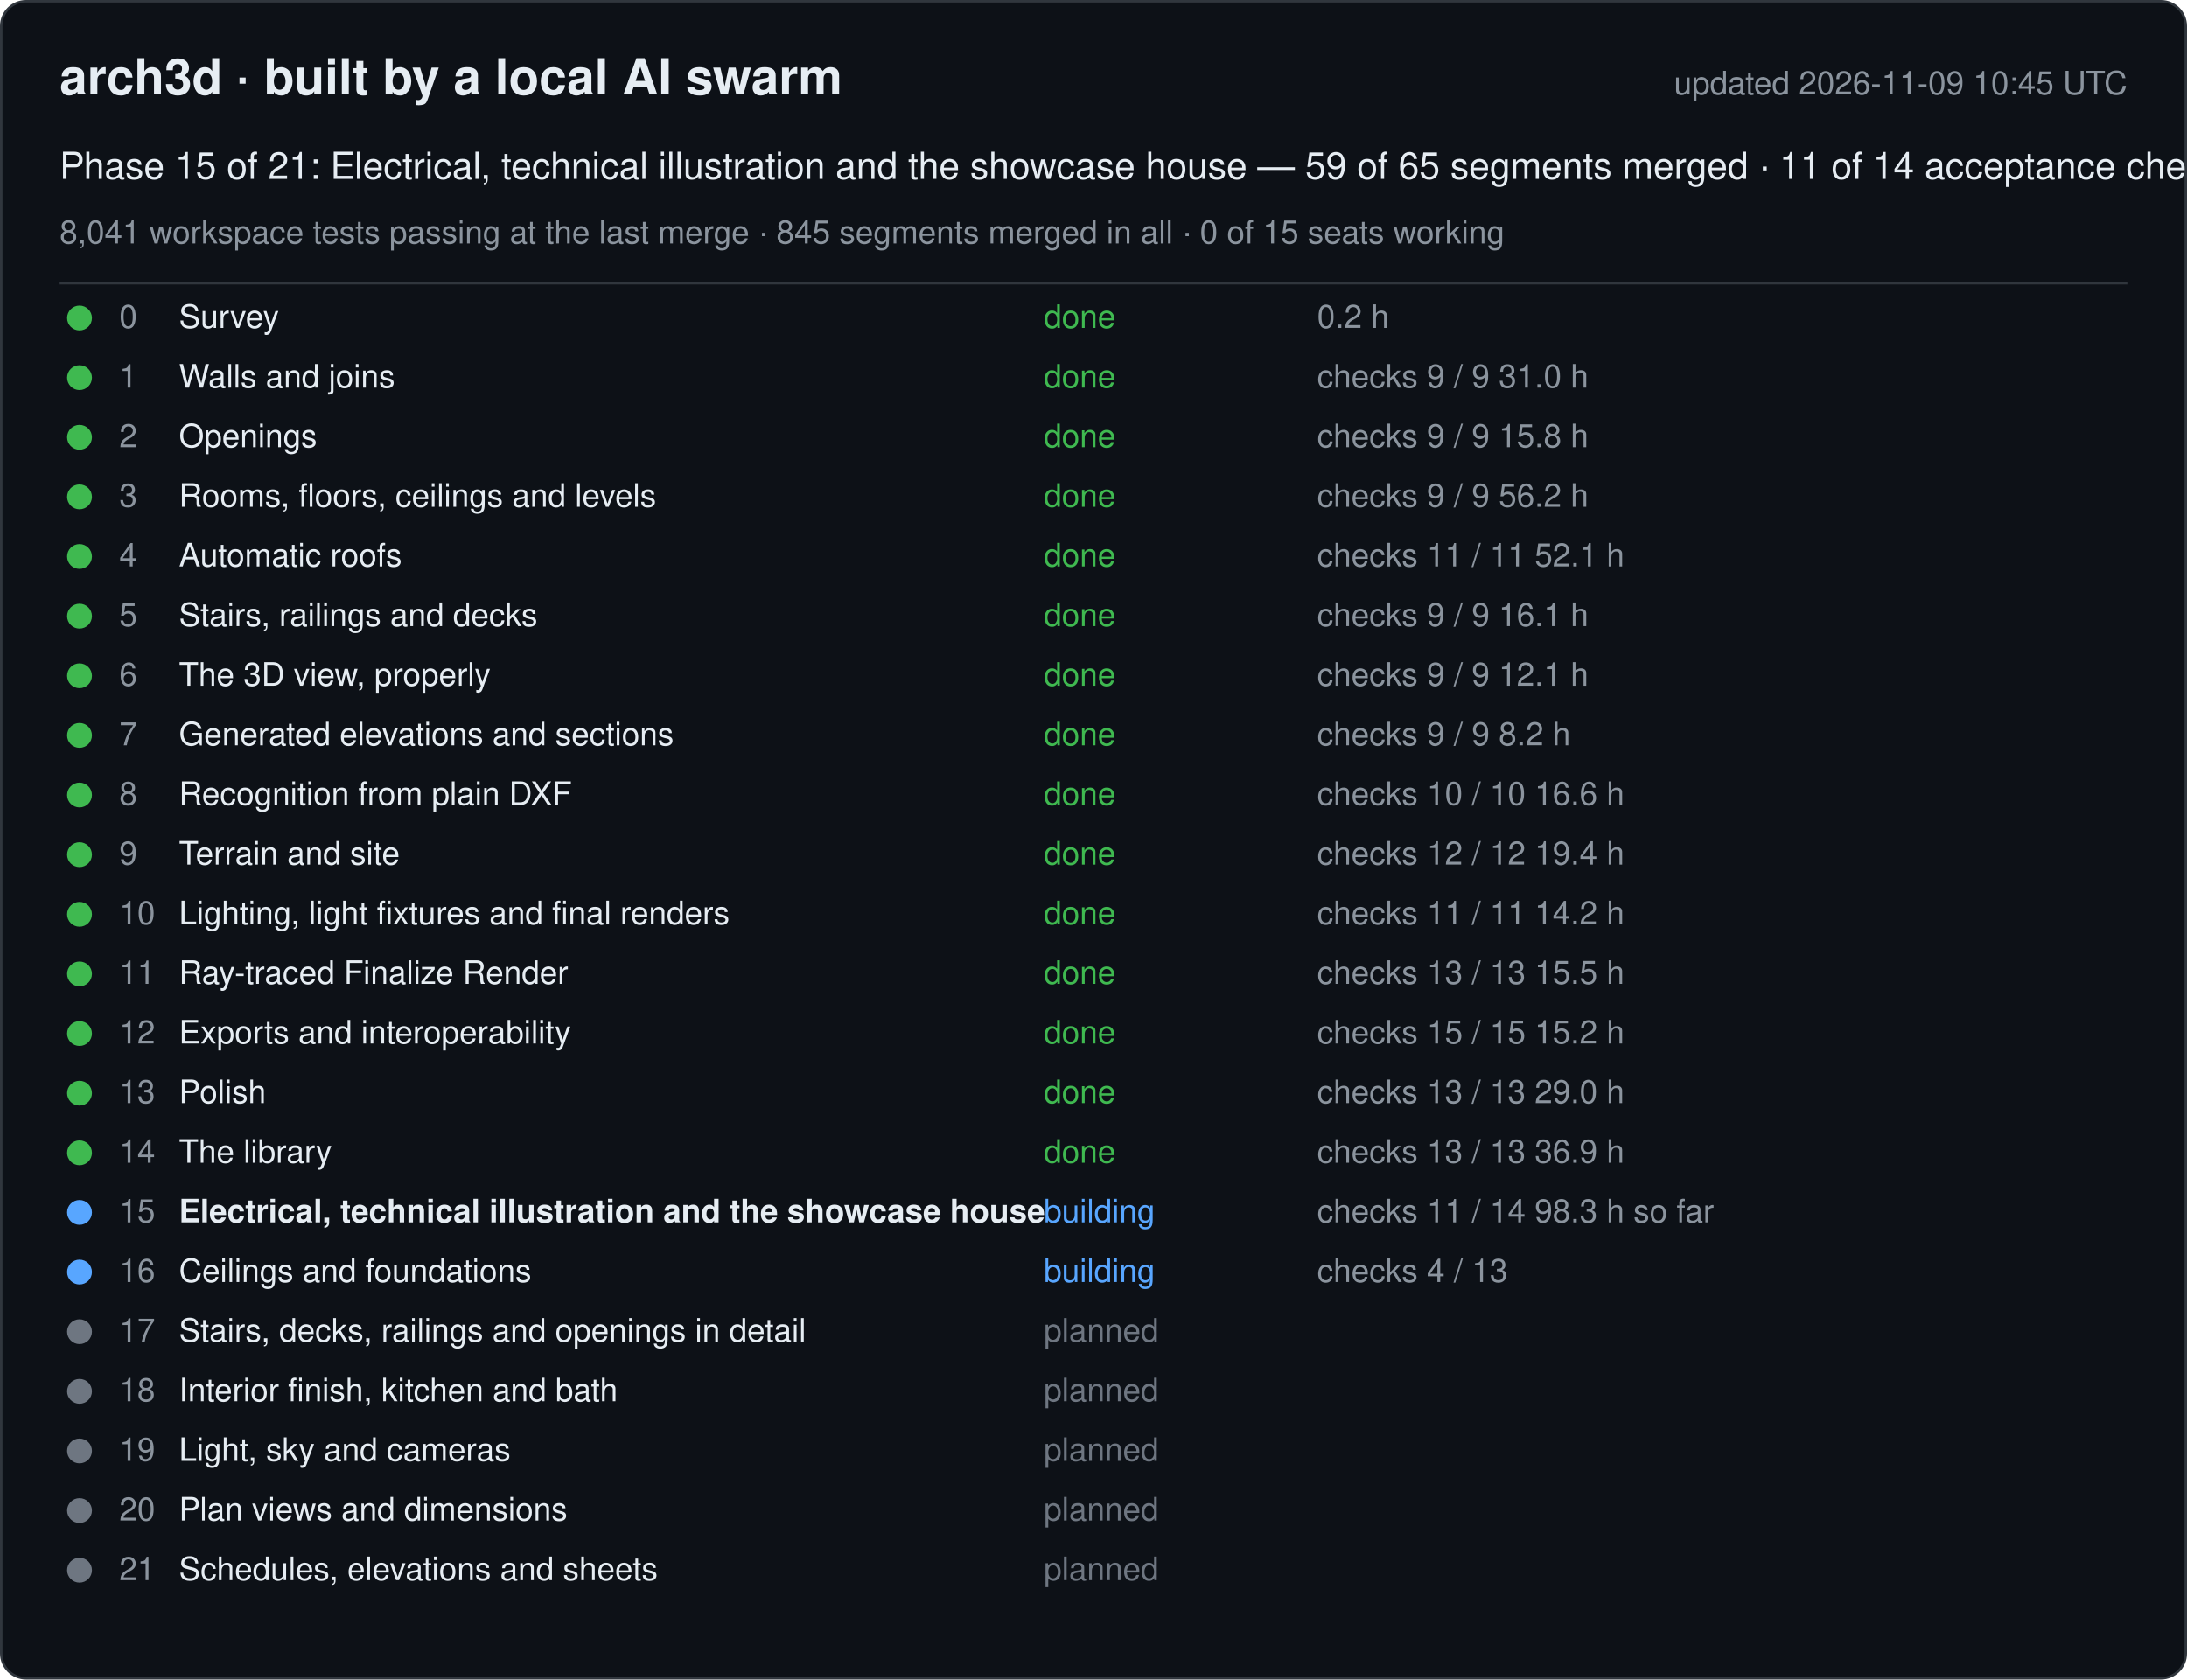
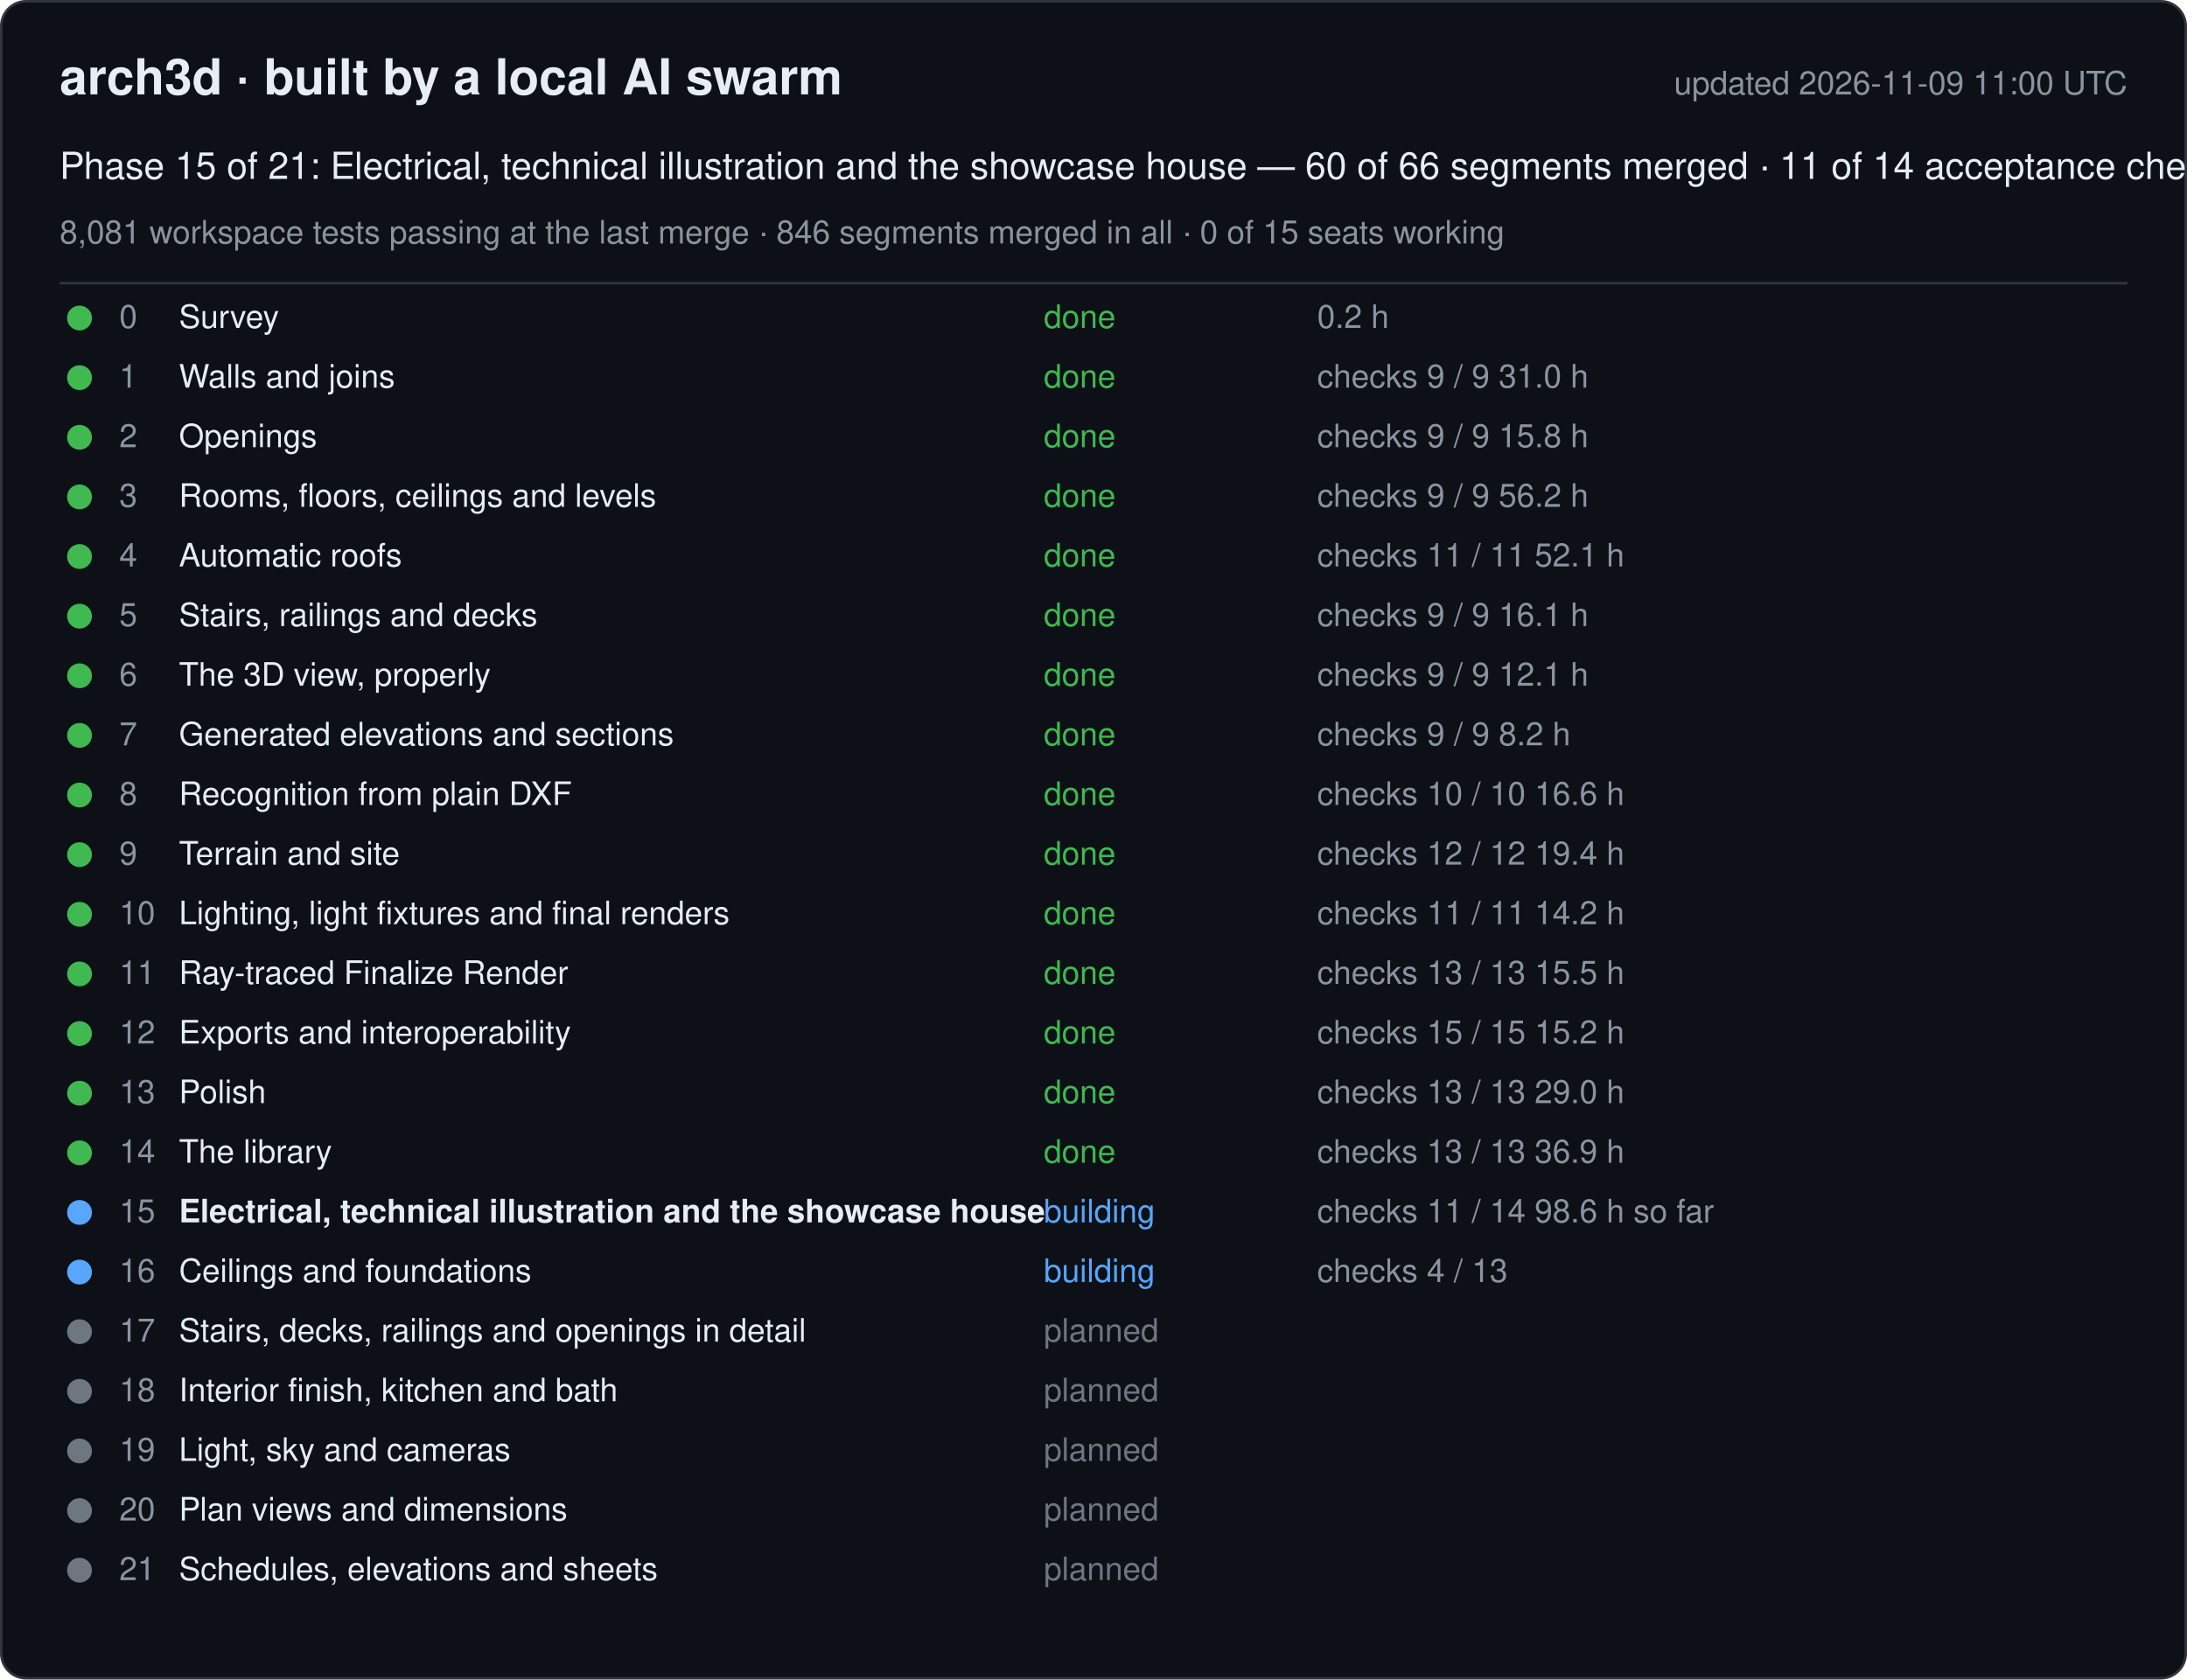
<svg xmlns="http://www.w3.org/2000/svg" width="880" height="676" viewBox="0 0 880 676" font-family="-apple-system, Segoe UI, Helvetica, Arial, sans-serif">
  <rect x="0.5" y="0.5" width="879" height="675" rx="10" fill="#0d1117" stroke="#30363d" />
  <text x="24" y="38" font-size="20" font-weight="600" fill="#e6edf3">arch3d · built by a local AI swarm</text>
-   <text x="856" y="38" font-size="13" fill="#8b949e" text-anchor="end">updated 2026-11-09 10:45 UTC</text>
-   <text x="24" y="72" font-size="15" fill="#e6edf3">Phase 15 of 21: Electrical, technical illustration and the showcase house — 59 of 65 segments merged · 11 of 14 acceptance checks</text>
-   <text x="24" y="98" font-size="13" fill="#8b949e">8,041 workspace tests passing at the last merge · 845 segments merged in all · 0 of 15 seats working</text>
+   <text x="856" y="38" font-size="13" fill="#8b949e" text-anchor="end">updated 2026-11-09 11:00 UTC</text>
+   <text x="24" y="72" font-size="15" fill="#e6edf3">Phase 15 of 21: Electrical, technical illustration and the showcase house — 60 of 66 segments merged · 11 of 14 acceptance checks</text>
+   <text x="24" y="98" font-size="13" fill="#8b949e">8,081 workspace tests passing at the last merge · 846 segments merged in all · 0 of 15 seats working</text>
  <line x1="24" y1="114" x2="856" y2="114" stroke="#30363d" />
  <g data-phase="0">
    <circle cx="32" cy="128" r="5" fill="#3fb950" />
    <text x="48" y="132" font-size="13" fill="#8b949e">0</text>
    <text x="72" y="132" font-size="13" fill="#e6edf3">Survey</text>
    <text x="420" y="132" font-size="13" fill="#3fb950">done</text>
    <text x="530" y="132" font-size="13" fill="#8b949e">0.2 h</text>
  </g>
  <g data-phase="1">
    <circle cx="32" cy="152" r="5" fill="#3fb950" />
    <text x="48" y="156" font-size="13" fill="#8b949e">1</text>
    <text x="72" y="156" font-size="13" fill="#e6edf3">Walls and joins</text>
    <text x="420" y="156" font-size="13" fill="#3fb950">done</text>
    <text x="530" y="156" font-size="13" fill="#8b949e">checks 9 / 9   31.0 h</text>
  </g>
  <g data-phase="2">
    <circle cx="32" cy="176" r="5" fill="#3fb950" />
    <text x="48" y="180" font-size="13" fill="#8b949e">2</text>
    <text x="72" y="180" font-size="13" fill="#e6edf3">Openings</text>
    <text x="420" y="180" font-size="13" fill="#3fb950">done</text>
    <text x="530" y="180" font-size="13" fill="#8b949e">checks 9 / 9   15.8 h</text>
  </g>
  <g data-phase="3">
    <circle cx="32" cy="200" r="5" fill="#3fb950" />
    <text x="48" y="204" font-size="13" fill="#8b949e">3</text>
    <text x="72" y="204" font-size="13" fill="#e6edf3">Rooms, floors, ceilings and levels</text>
    <text x="420" y="204" font-size="13" fill="#3fb950">done</text>
    <text x="530" y="204" font-size="13" fill="#8b949e">checks 9 / 9   56.2 h</text>
  </g>
  <g data-phase="4">
    <circle cx="32" cy="224" r="5" fill="#3fb950" />
    <text x="48" y="228" font-size="13" fill="#8b949e">4</text>
    <text x="72" y="228" font-size="13" fill="#e6edf3">Automatic roofs</text>
    <text x="420" y="228" font-size="13" fill="#3fb950">done</text>
    <text x="530" y="228" font-size="13" fill="#8b949e">checks 11 / 11   52.1 h</text>
  </g>
  <g data-phase="5">
    <circle cx="32" cy="248" r="5" fill="#3fb950" />
    <text x="48" y="252" font-size="13" fill="#8b949e">5</text>
    <text x="72" y="252" font-size="13" fill="#e6edf3">Stairs, railings and decks</text>
    <text x="420" y="252" font-size="13" fill="#3fb950">done</text>
    <text x="530" y="252" font-size="13" fill="#8b949e">checks 9 / 9   16.1 h</text>
  </g>
  <g data-phase="6">
    <circle cx="32" cy="272" r="5" fill="#3fb950" />
    <text x="48" y="276" font-size="13" fill="#8b949e">6</text>
    <text x="72" y="276" font-size="13" fill="#e6edf3">The 3D view, properly</text>
    <text x="420" y="276" font-size="13" fill="#3fb950">done</text>
    <text x="530" y="276" font-size="13" fill="#8b949e">checks 9 / 9   12.1 h</text>
  </g>
  <g data-phase="7">
    <circle cx="32" cy="296" r="5" fill="#3fb950" />
    <text x="48" y="300" font-size="13" fill="#8b949e">7</text>
    <text x="72" y="300" font-size="13" fill="#e6edf3">Generated elevations and sections</text>
    <text x="420" y="300" font-size="13" fill="#3fb950">done</text>
    <text x="530" y="300" font-size="13" fill="#8b949e">checks 9 / 9   8.2 h</text>
  </g>
  <g data-phase="8">
    <circle cx="32" cy="320" r="5" fill="#3fb950" />
    <text x="48" y="324" font-size="13" fill="#8b949e">8</text>
    <text x="72" y="324" font-size="13" fill="#e6edf3">Recognition from plain DXF</text>
    <text x="420" y="324" font-size="13" fill="#3fb950">done</text>
    <text x="530" y="324" font-size="13" fill="#8b949e">checks 10 / 10   16.6 h</text>
  </g>
  <g data-phase="9">
    <circle cx="32" cy="344" r="5" fill="#3fb950" />
    <text x="48" y="348" font-size="13" fill="#8b949e">9</text>
    <text x="72" y="348" font-size="13" fill="#e6edf3">Terrain and site</text>
    <text x="420" y="348" font-size="13" fill="#3fb950">done</text>
    <text x="530" y="348" font-size="13" fill="#8b949e">checks 12 / 12   19.4 h</text>
  </g>
  <g data-phase="10">
    <circle cx="32" cy="368" r="5" fill="#3fb950" />
    <text x="48" y="372" font-size="13" fill="#8b949e">10</text>
    <text x="72" y="372" font-size="13" fill="#e6edf3">Lighting, light fixtures and final renders</text>
    <text x="420" y="372" font-size="13" fill="#3fb950">done</text>
    <text x="530" y="372" font-size="13" fill="#8b949e">checks 11 / 11   14.2 h</text>
  </g>
  <g data-phase="11">
    <circle cx="32" cy="392" r="5" fill="#3fb950" />
    <text x="48" y="396" font-size="13" fill="#8b949e">11</text>
    <text x="72" y="396" font-size="13" fill="#e6edf3">Ray-traced Finalize Render</text>
    <text x="420" y="396" font-size="13" fill="#3fb950">done</text>
    <text x="530" y="396" font-size="13" fill="#8b949e">checks 13 / 13   15.5 h</text>
  </g>
  <g data-phase="12">
    <circle cx="32" cy="416" r="5" fill="#3fb950" />
    <text x="48" y="420" font-size="13" fill="#8b949e">12</text>
    <text x="72" y="420" font-size="13" fill="#e6edf3">Exports and interoperability</text>
    <text x="420" y="420" font-size="13" fill="#3fb950">done</text>
    <text x="530" y="420" font-size="13" fill="#8b949e">checks 15 / 15   15.2 h</text>
  </g>
  <g data-phase="13">
    <circle cx="32" cy="440" r="5" fill="#3fb950" />
    <text x="48" y="444" font-size="13" fill="#8b949e">13</text>
    <text x="72" y="444" font-size="13" fill="#e6edf3">Polish</text>
    <text x="420" y="444" font-size="13" fill="#3fb950">done</text>
    <text x="530" y="444" font-size="13" fill="#8b949e">checks 13 / 13   29.0 h</text>
  </g>
  <g data-phase="14">
    <circle cx="32" cy="464" r="5" fill="#3fb950" />
    <text x="48" y="468" font-size="13" fill="#8b949e">14</text>
    <text x="72" y="468" font-size="13" fill="#e6edf3">The library</text>
    <text x="420" y="468" font-size="13" fill="#3fb950">done</text>
    <text x="530" y="468" font-size="13" fill="#8b949e">checks 13 / 13   36.9 h</text>
  </g>
  <g data-phase="15">
    <circle cx="32" cy="488" r="5" fill="#58a6ff" />
    <text x="48" y="492" font-size="13" fill="#8b949e">15</text>
    <text x="72" y="492" font-size="13" fill="#e6edf3" font-weight="600">Electrical, technical illustration and the showcase house</text>
    <text x="420" y="492" font-size="13" fill="#58a6ff">building</text>
-     <text x="530" y="492" font-size="13" fill="#8b949e">checks 11 / 14   98.3 h so far</text>
+     <text x="530" y="492" font-size="13" fill="#8b949e">checks 11 / 14   98.6 h so far</text>
  </g>
  <g data-phase="16">
    <circle cx="32" cy="512" r="5" fill="#58a6ff" />
    <text x="48" y="516" font-size="13" fill="#8b949e">16</text>
    <text x="72" y="516" font-size="13" fill="#e6edf3">Ceilings and foundations</text>
    <text x="420" y="516" font-size="13" fill="#58a6ff">building</text>
    <text x="530" y="516" font-size="13" fill="#8b949e">checks 4 / 13</text>
  </g>
  <g data-phase="17">
    <circle cx="32" cy="536" r="5" fill="#6e7681" />
    <text x="48" y="540" font-size="13" fill="#8b949e">17</text>
    <text x="72" y="540" font-size="13" fill="#e6edf3">Stairs, decks, railings and openings in detail</text>
    <text x="420" y="540" font-size="13" fill="#6e7681">planned</text>
    <text x="530" y="540" font-size="13" fill="#8b949e" />
  </g>
  <g data-phase="18">
    <circle cx="32" cy="560" r="5" fill="#6e7681" />
    <text x="48" y="564" font-size="13" fill="#8b949e">18</text>
    <text x="72" y="564" font-size="13" fill="#e6edf3">Interior finish, kitchen and bath</text>
    <text x="420" y="564" font-size="13" fill="#6e7681">planned</text>
    <text x="530" y="564" font-size="13" fill="#8b949e" />
  </g>
  <g data-phase="19">
    <circle cx="32" cy="584" r="5" fill="#6e7681" />
    <text x="48" y="588" font-size="13" fill="#8b949e">19</text>
    <text x="72" y="588" font-size="13" fill="#e6edf3">Light, sky and cameras</text>
    <text x="420" y="588" font-size="13" fill="#6e7681">planned</text>
    <text x="530" y="588" font-size="13" fill="#8b949e" />
  </g>
  <g data-phase="20">
    <circle cx="32" cy="608" r="5" fill="#6e7681" />
    <text x="48" y="612" font-size="13" fill="#8b949e">20</text>
    <text x="72" y="612" font-size="13" fill="#e6edf3">Plan views and dimensions</text>
    <text x="420" y="612" font-size="13" fill="#6e7681">planned</text>
    <text x="530" y="612" font-size="13" fill="#8b949e" />
  </g>
  <g data-phase="21">
    <circle cx="32" cy="632" r="5" fill="#6e7681" />
    <text x="48" y="636" font-size="13" fill="#8b949e">21</text>
    <text x="72" y="636" font-size="13" fill="#e6edf3">Schedules, elevations and sheets</text>
    <text x="420" y="636" font-size="13" fill="#6e7681">planned</text>
    <text x="530" y="636" font-size="13" fill="#8b949e" />
  </g>
</svg>
